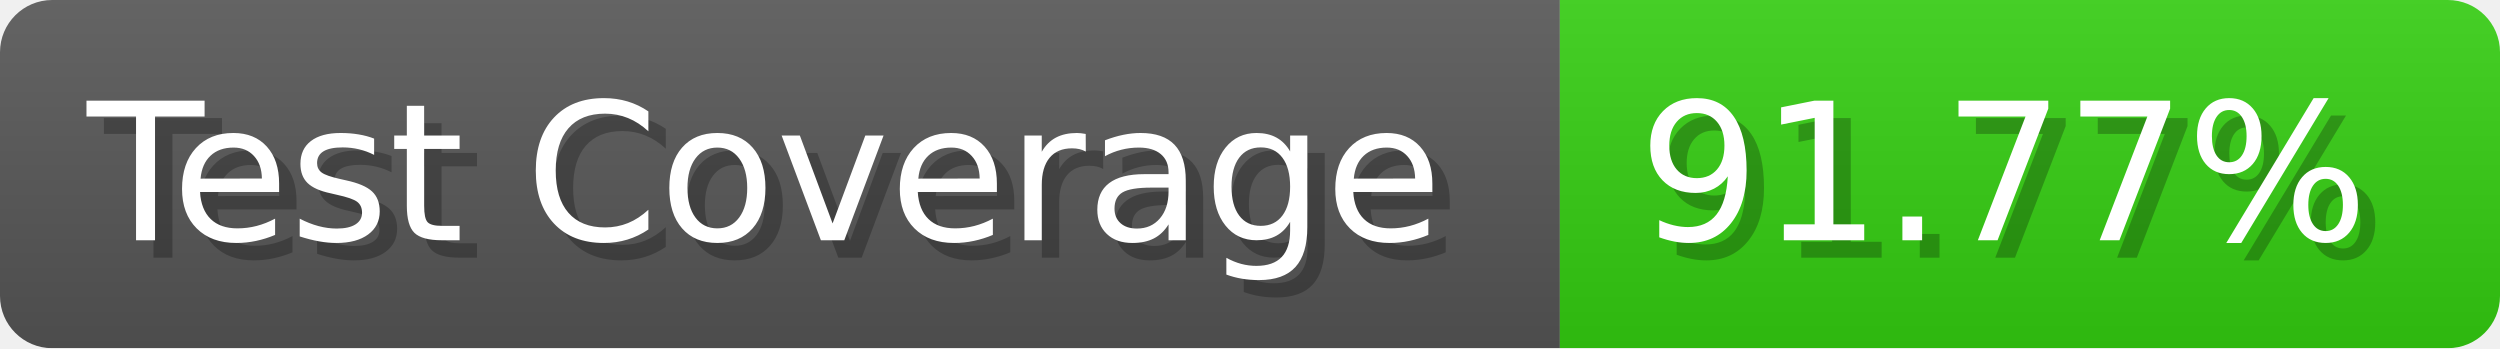
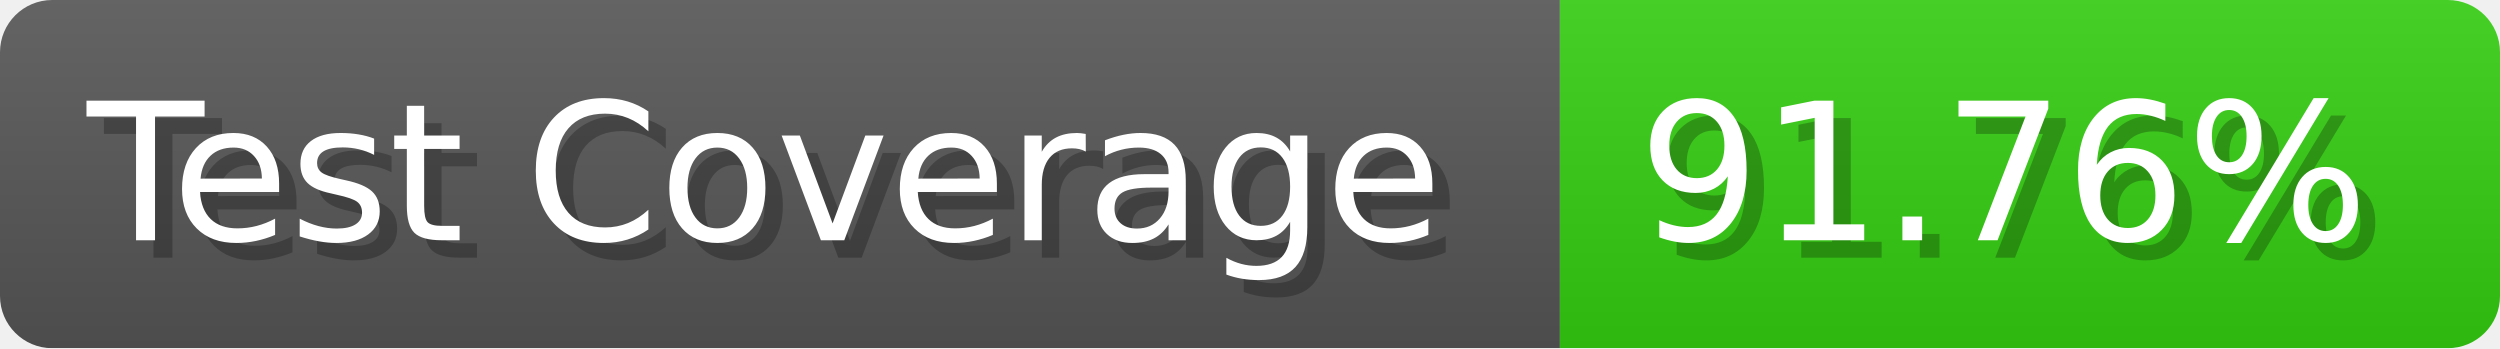
- <svg xmlns="http://www.w3.org/2000/svg" width="143.6" height="20" viewBox="0 0 1436 200" role="img" aria-label="Test Coverage: 91.77%">
+ <svg xmlns="http://www.w3.org/2000/svg" width="143.6" height="20" viewBox="0 0 1436 200" role="img" aria-label="Test Coverage: 91.76%">
  <linearGradient id="a" x2="0" y2="100%">
    <stop offset="0" stop-opacity=".1" stop-color="#EEE" />
    <stop offset="1" stop-opacity=".1" />
  </linearGradient>
  <mask id="m">
    <rect width="1436" height="200" rx="30" fill="#FFF" />
  </mask>
  <g mask="url(#m)">
    <rect width="896" height="200" fill="#555" />
    <rect width="540" height="200" fill="#3C1" x="896" />
    <rect width="1436" height="200" fill="url(#a)" />
  </g>
  <g aria-hidden="true" fill="#fff" text-anchor="start" font-family="Verdana,DejaVu Sans,sans-serif" font-size="110">
    <text x="60" y="148" textLength="796" fill="#000" opacity="0.25">Test Coverage</text>
    <text x="50" y="138" textLength="796">Test Coverage</text>
-     <text x="951" y="148" textLength="440" fill="#000" opacity="0.25">91.77%</text>
-     <text x="941" y="138" textLength="440">91.77%</text>
+     <text x="951" y="148" textLength="440" fill="#000" opacity="0.25">91.76%</text>
+     <text x="941" y="138" textLength="440">91.76%</text>
  </g>
</svg>
